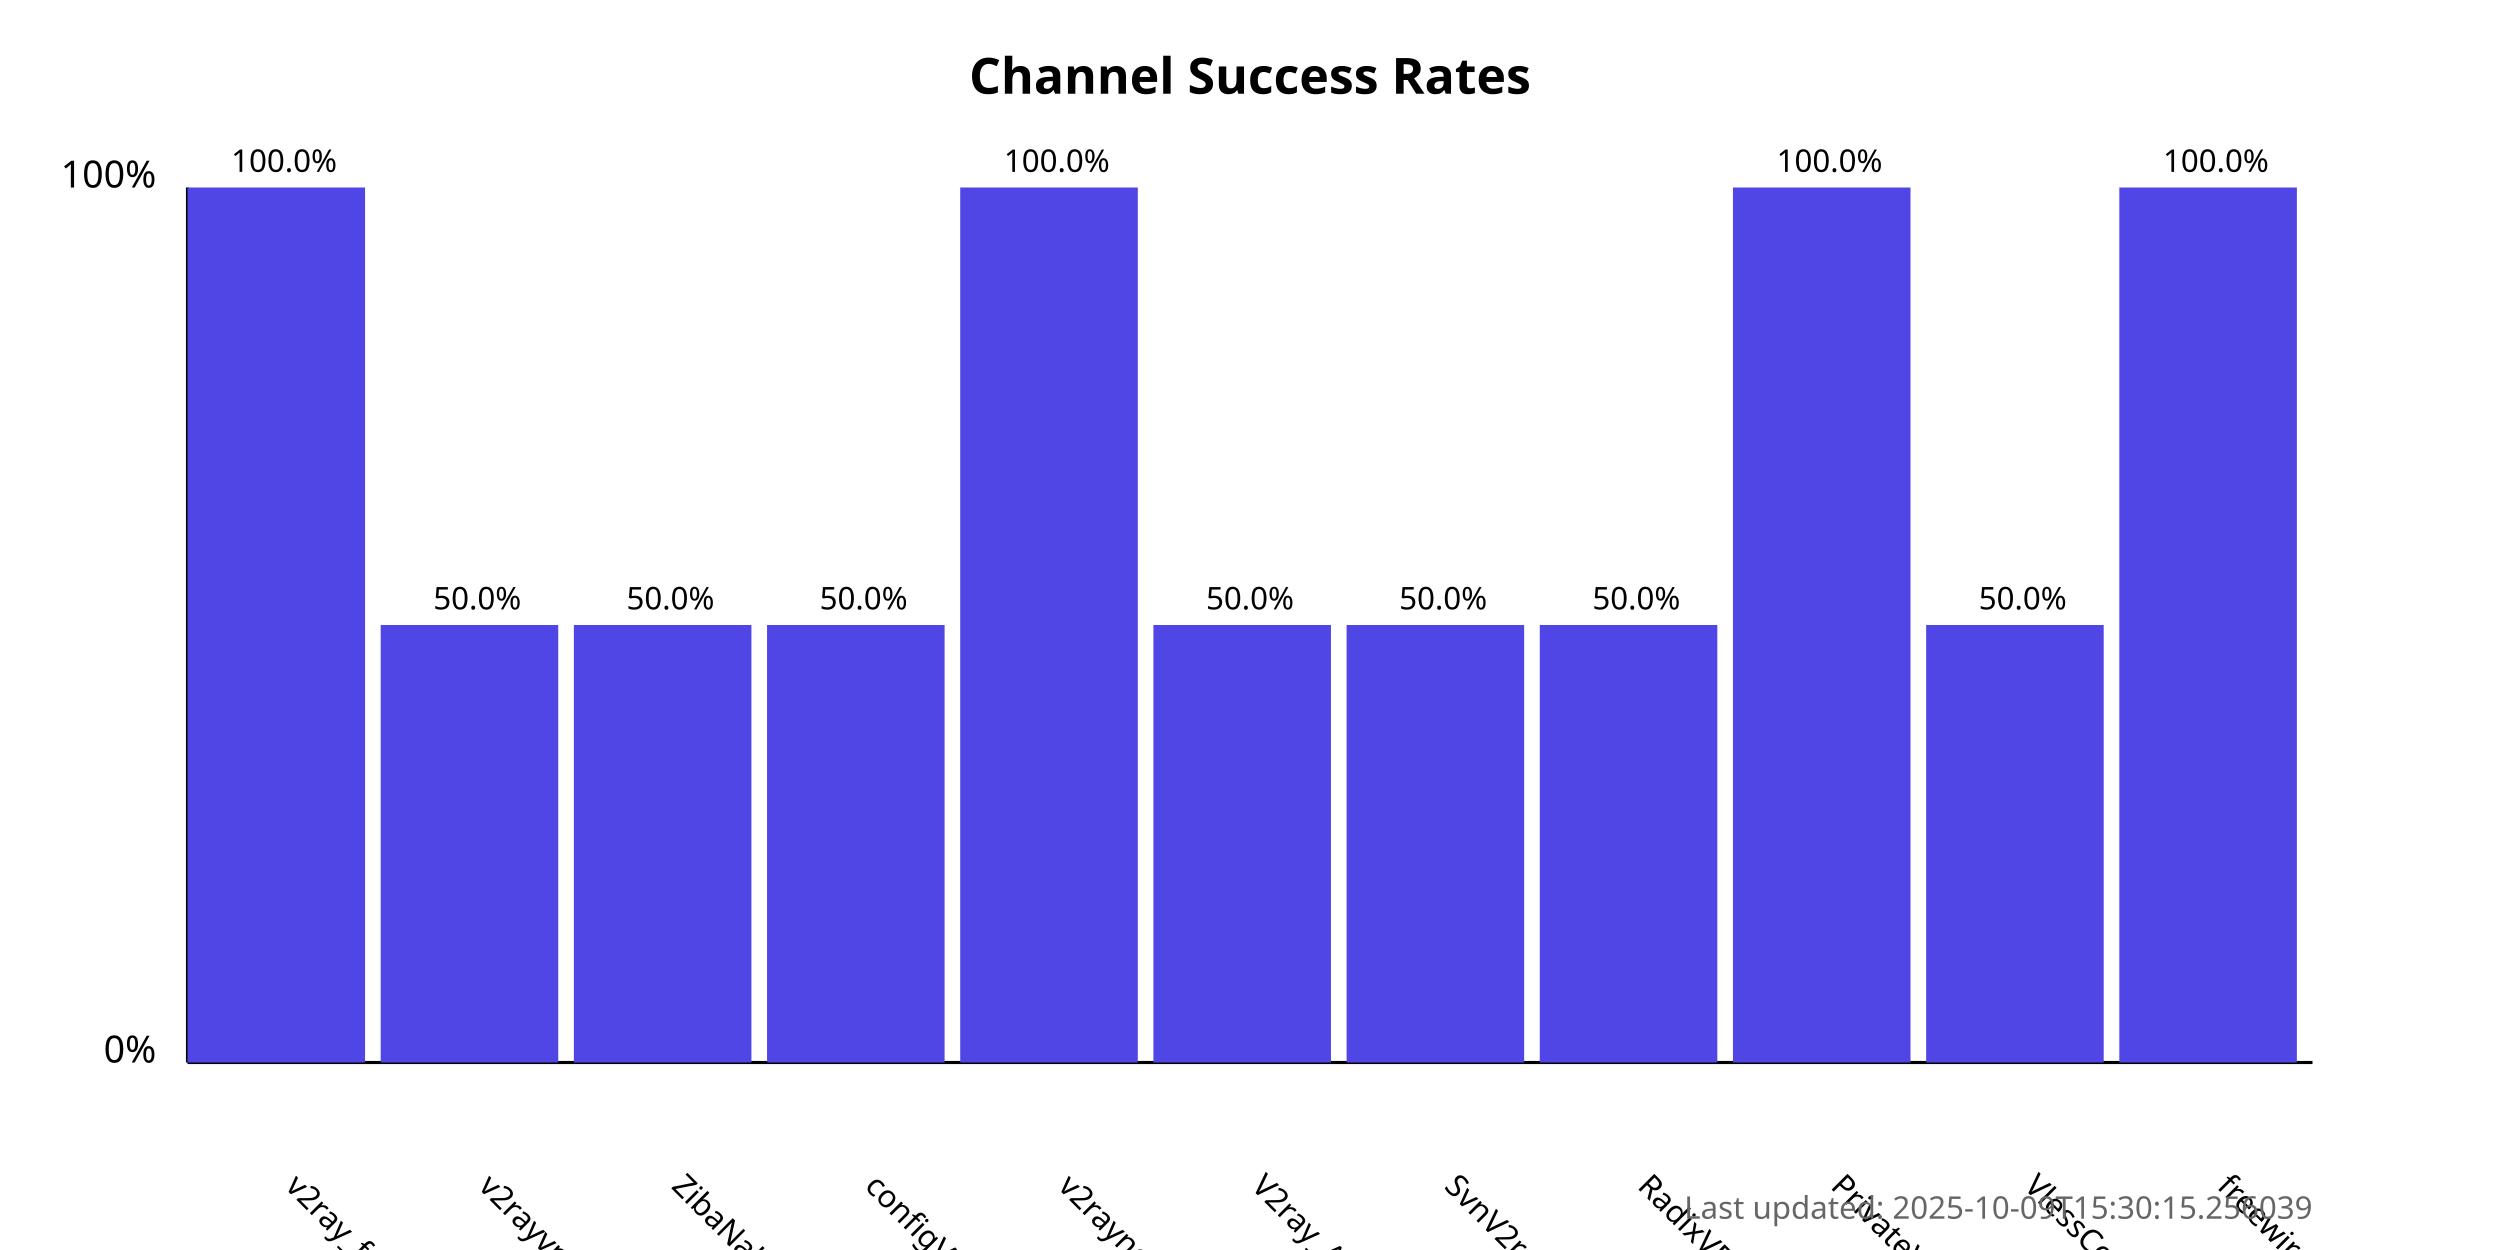
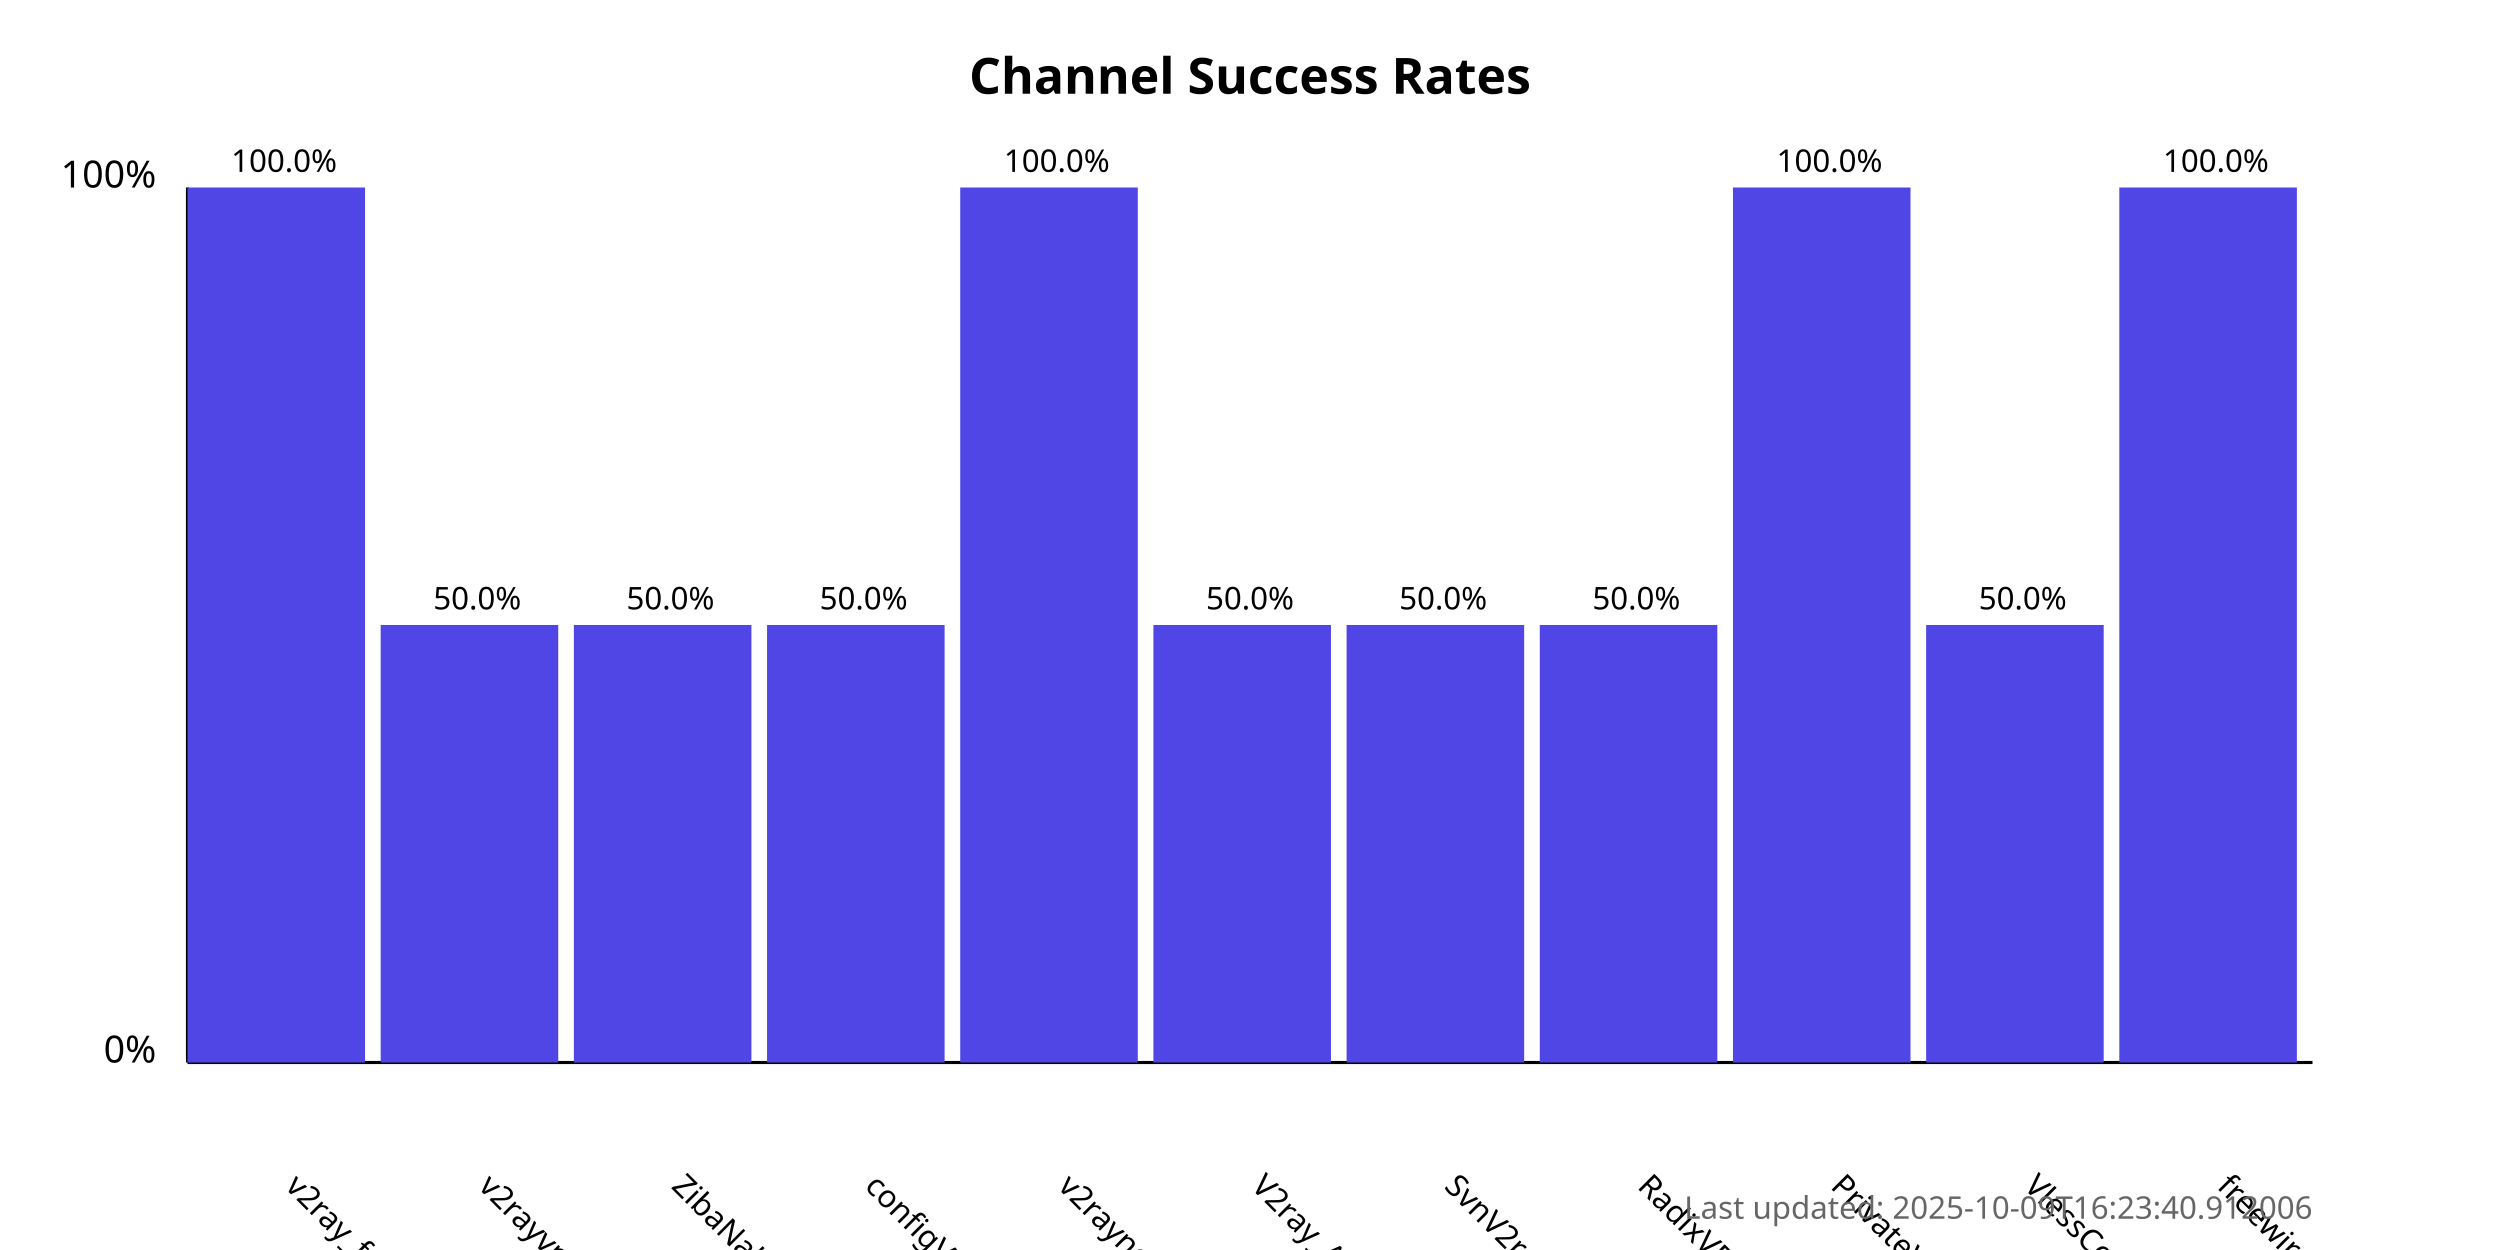
<svg xmlns="http://www.w3.org/2000/svg" width="800" height="400">
  <style>
            .chart-title { font: bold 16px sans-serif; }
            .axis-label { font: 12px sans-serif; }
            .tick-label { font: 10px sans-serif; }
            .bar { fill: #4f46e5; }
            .bar:hover { fill: #6366f1; }
            .timestamp { font: 10px sans-serif; fill: #666; }
        </style>
  <text x="400.0" y="30" text-anchor="middle" class="chart-title">
            Channel Success Rates
        </text>
  <line x1="60" y1="340" x2="60" y2="60" stroke="black" stroke-width="1" />
  <line x1="60" y1="340" x2="740" y2="340" stroke="black" stroke-width="1" />
  <text x="50" y="340" text-anchor="end" class="axis-label">0%</text>
  <text x="50" y="60" text-anchor="end" class="axis-label">100%</text>
  <g>
    <rect x="60" y="60.0" width="56.818" height="280.0" class="bar" />
    <text x="90.909" y="380" transform="rotate(45, 90.90909, 380)" text-anchor="start" class="tick-label">
                v2ray_free_conf
            </text>
    <text x="90.909" y="55.0" text-anchor="middle" class="tick-label">
                100.0%
            </text>
  </g>
  <g>
    <rect x="121.818" y="200.0" width="56.818" height="140.0" class="bar" />
    <text x="152.727" y="380" transform="rotate(45, 152.7273, 380)" text-anchor="start" class="tick-label">
                v2rayvpno
            </text>
    <text x="152.727" y="195.0" text-anchor="middle" class="tick-label">
                50.0%
            </text>
  </g>
  <g>
    <rect x="183.636" y="200.0" width="56.818" height="140.0" class="bar" />
    <text x="214.545" y="380" transform="rotate(45, 214.5455, 380)" text-anchor="start" class="tick-label">
                ZibaNabz
            </text>
    <text x="214.545" y="195.0" text-anchor="middle" class="tick-label">
                50.0%
            </text>
  </g>
  <g>
    <rect x="245.455" y="200.0" width="56.818" height="140.0" class="bar" />
    <text x="276.364" y="380" transform="rotate(45, 276.3636, 380)" text-anchor="start" class="tick-label">
                configV2rayForFree
            </text>
    <text x="276.364" y="195.0" text-anchor="middle" class="tick-label">
                50.0%
            </text>
  </g>
  <g>
    <rect x="307.273" y="60.0" width="56.818" height="280.0" class="bar" />
    <text x="338.182" y="380" transform="rotate(45, 338.1818, 380)" text-anchor="start" class="tick-label">
                v2rayngvpn
            </text>
    <text x="338.182" y="55.0" text-anchor="middle" class="tick-label">
                100.0%
            </text>
  </g>
  <g>
    <rect x="369.091" y="200.0" width="56.818" height="140.0" class="bar" />
    <text x="400.0" y="380" transform="rotate(45, 400.0, 380)" text-anchor="start" class="tick-label">
                V2ray_Alpha
            </text>
    <text x="400.0" y="195.0" text-anchor="middle" class="tick-label">
                50.0%
            </text>
  </g>
  <g>
    <rect x="430.909" y="200.0" width="56.818" height="140.0" class="bar" />
    <text x="461.818" y="380" transform="rotate(45, 461.8182, 380)" text-anchor="start" class="tick-label">
                SvnV2ray
            </text>
    <text x="461.818" y="195.0" text-anchor="middle" class="tick-label">
                50.0%
            </text>
  </g>
  <g>
    <rect x="492.727" y="200.0" width="56.818" height="140.0" class="bar" />
    <text x="523.636" y="380" transform="rotate(45, 523.6364, 380)" text-anchor="start" class="tick-label">
                RadixVPN
            </text>
    <text x="523.636" y="195.0" text-anchor="middle" class="tick-label">
                50.0%
            </text>
  </g>
  <g>
    <rect x="554.545" y="60.0" width="56.818" height="280.0" class="bar" />
    <text x="585.455" y="380" transform="rotate(45, 585.4545, 380)" text-anchor="start" class="tick-label">
                PrivateVPNs
            </text>
    <text x="585.455" y="55.0" text-anchor="middle" class="tick-label">
                100.0%
            </text>
  </g>
  <g>
    <rect x="616.364" y="200.0" width="56.818" height="140.0" class="bar" />
    <text x="647.273" y="380" transform="rotate(45, 647.2727, 380)" text-anchor="start" class="tick-label">
                VlessConfig
            </text>
    <text x="647.273" y="195.0" text-anchor="middle" class="tick-label">
                50.0%
            </text>
  </g>
  <g>
    <rect x="678.182" y="60.0" width="56.818" height="280.0" class="bar" />
    <text x="709.091" y="380" transform="rotate(45, 709.0909, 380)" text-anchor="start" class="tick-label">
                freewireguard
            </text>
    <text x="709.091" y="55.0" text-anchor="middle" class="tick-label">
                100.0%
            </text>
  </g>
  <text x="740" y="390" text-anchor="end" class="timestamp">
-             Last updated: 2025-10-09T15:30:15.256039
+             Last updated: 2025-10-09T16:23:40.912006
        </text>
</svg>
